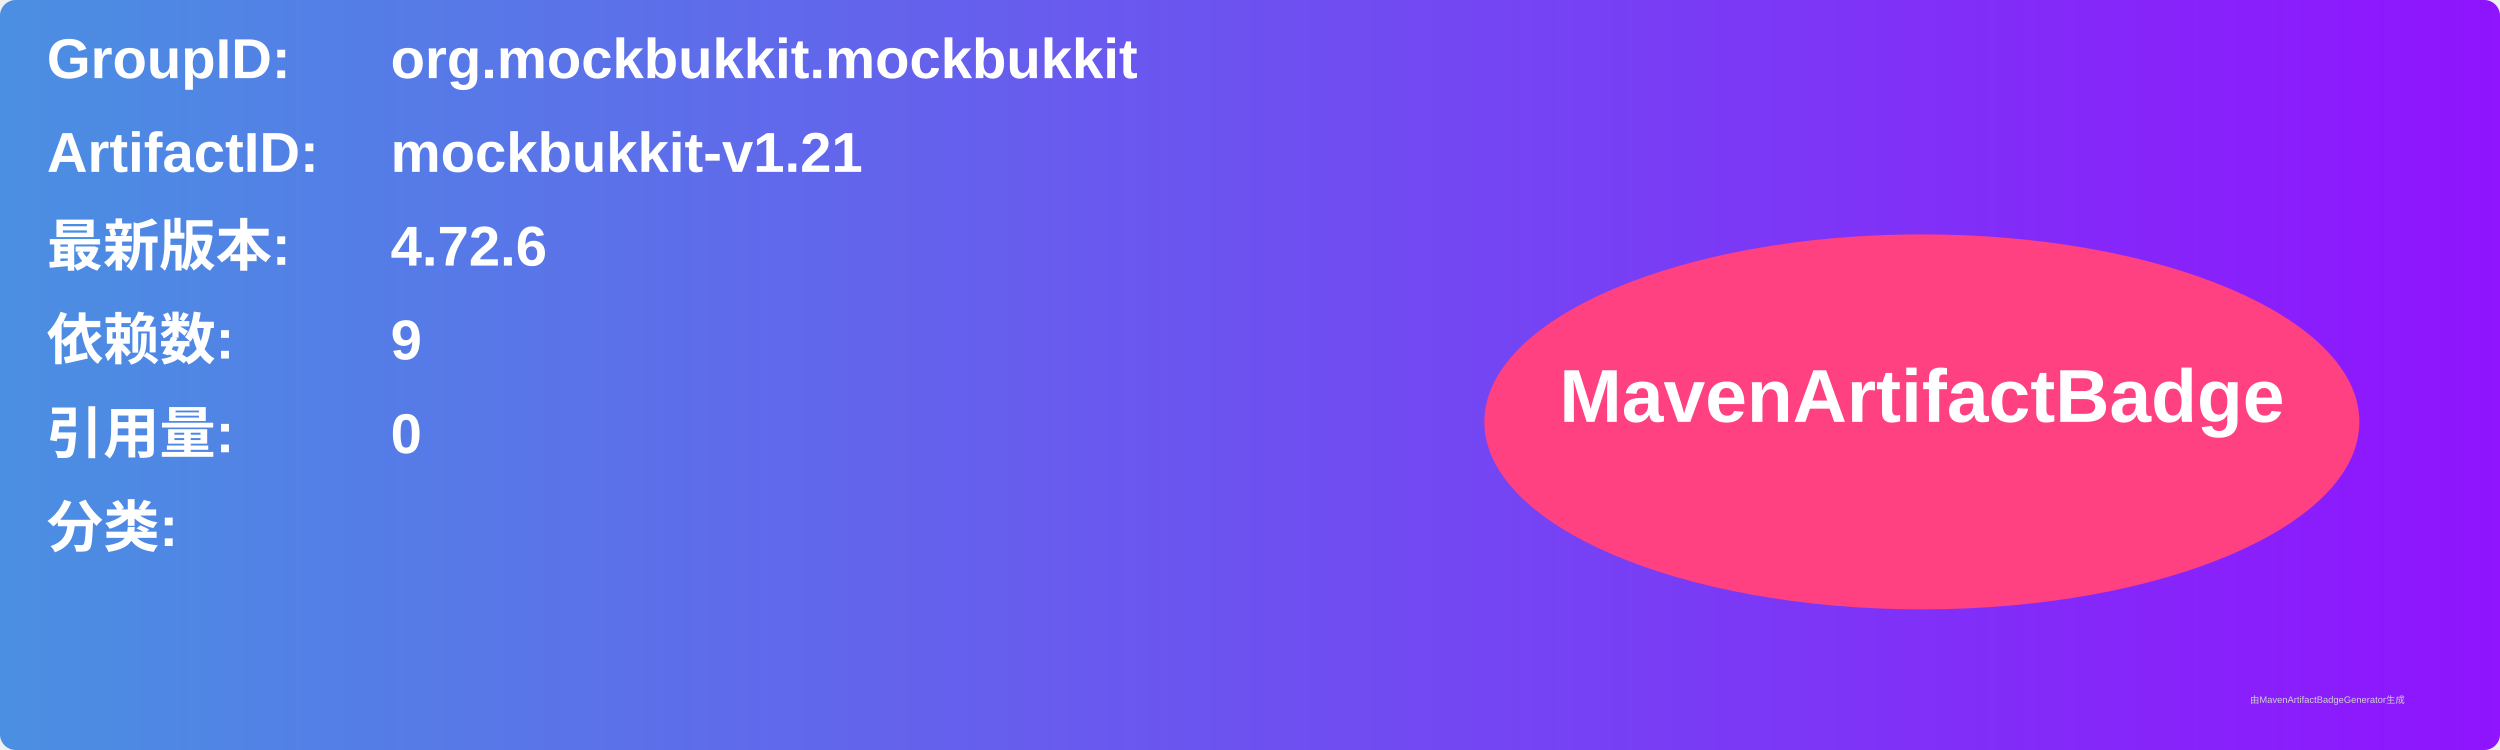
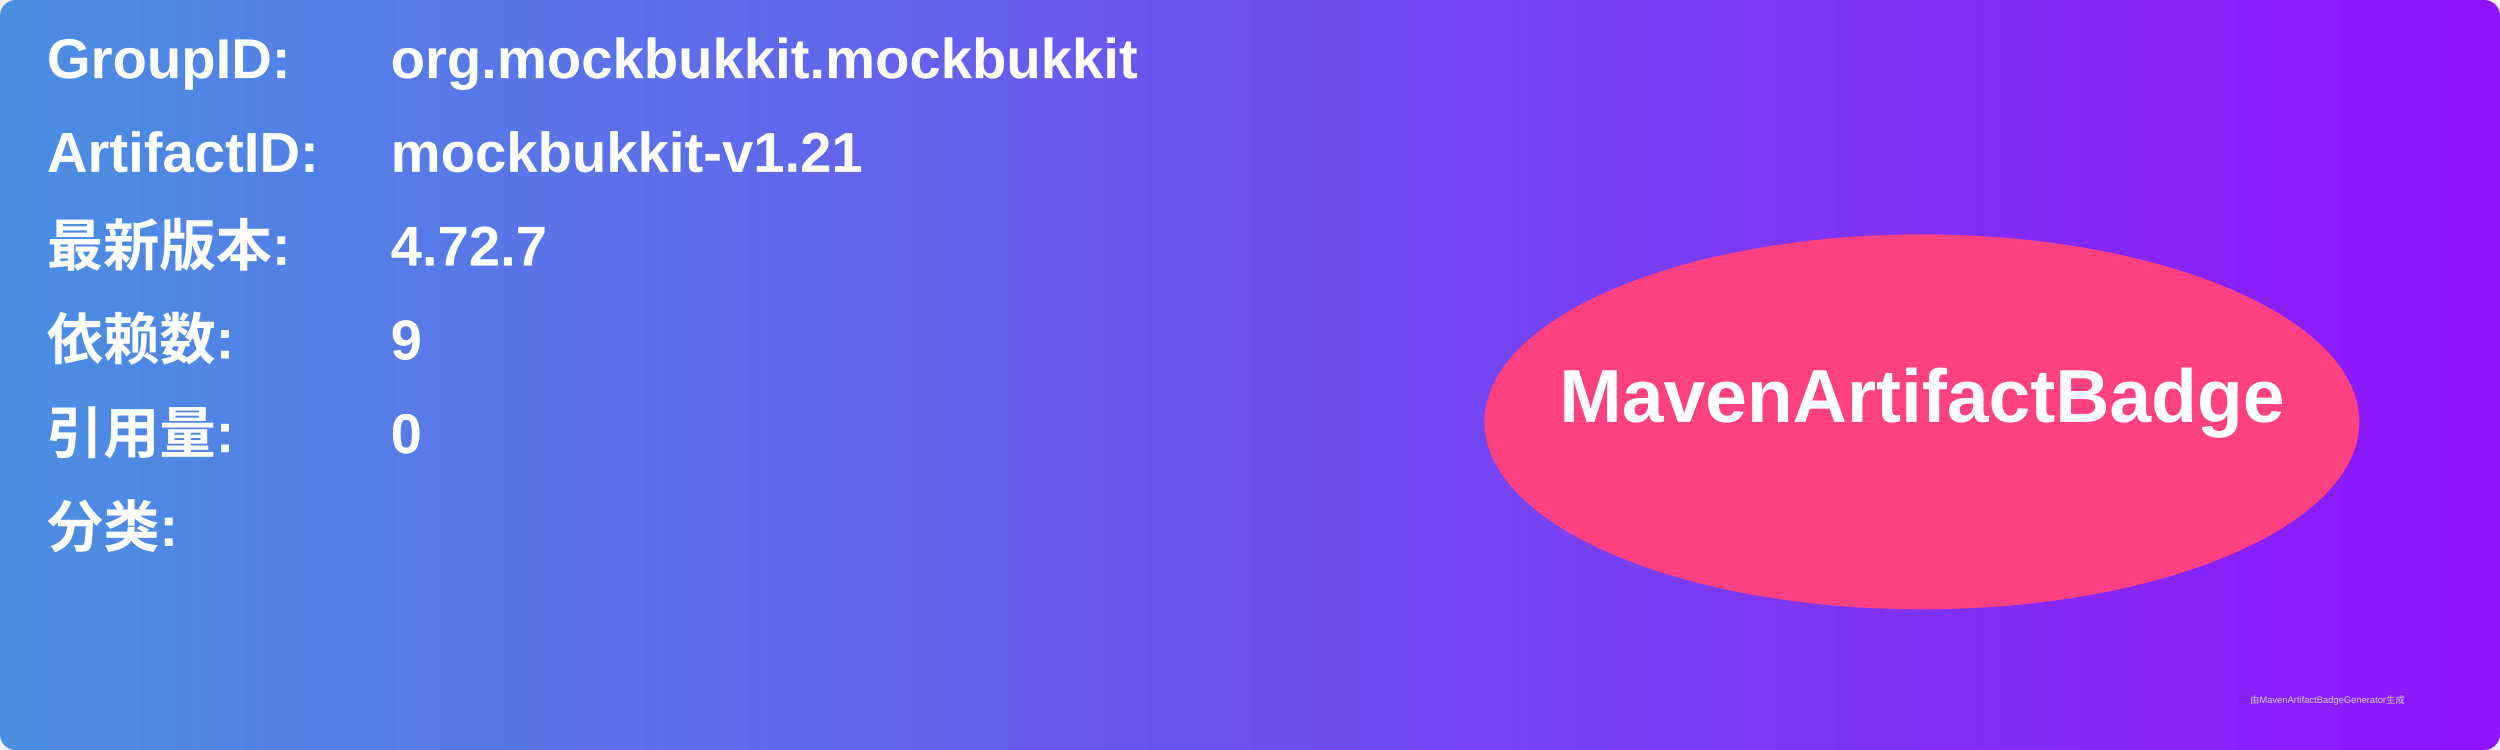
<svg xmlns="http://www.w3.org/2000/svg" width="800" height="240" viewBox="0 0 800 240">
  <linearGradient id="grad" x1="0%" y1="0%" x2="100%" y2="0%">
    <stop offset="0%" stop-color="#4a90e2" />
    <stop offset="100%" stop-color="#9013fe" />
  </linearGradient>
  <rect width="100%" height="100%" rx="5" ry="5" fill="url(#grad)" />
  <g transform="translate(15, 15)">
    <text x="0" y="10" font-family="Arial" font-size="18" fill="white" font-weight="bold" width="260">GroupID:</text>
    <text x="110" y="10" font-family="Arial" font-size="18" fill="white" font-weight="bold" width="460">org.mockbukkit.mockbukkit</text>
    <text x="0" y="40" font-family="Arial" font-size="18" fill="white" font-weight="bold" width="260">ArtifactID:</text>
    <text x="110" y="40" font-family="Arial" font-size="18" fill="white" font-weight="bold" width="460">mockbukkit-v1.21</text>
    <text x="0" y="70" font-family="Arial" font-size="18" fill="white" font-weight="bold">最新版本:</text>
    <text x="110" y="70" font-family="Arial" font-size="18" fill="white" font-weight="bold">
-       <tspan font-weight="bold">4.72.6</tspan>
+       <tspan font-weight="bold">4.72.7</tspan>
    </text>
    <text x="0" y="100" font-family="Arial" font-size="18" fill="white" font-weight="bold">依赖数: </text>
    <text x="110" y="100" font-family="Arial" font-size="18" fill="white">
      <tspan font-weight="bold">9</tspan>
    </text>
    <text x="0" y="130" font-family="Arial" font-size="18" fill="white" font-weight="bold">引用量: </text>
    <text x="110" y="130" font-family="Arial" font-size="18" fill="white">
      <tspan font-weight="bold">0</tspan>
    </text>
    <text x="0" y="160" font-family="Arial" font-size="18" fill="white" font-weight="bold">分类:</text>
    <text x="10" y="190" font-family="Arial" font-size="10" fill="white">
      <tspan font-weight="bold" />
    </text>
    <ellipse cx="600" cy="120" rx="140" ry="60" fill="#ff4081" />
    <text x="600" y="120" text-anchor="middle" font-family="Arial" font-size="24" fill="white" font-weight="bold">MavenArtifactBadge</text>
  </g>
  <text x="720" y="225" font-family="Arial" font-size="3" fill="#d0d0d0">由MavenArtifactBadgeGenerator生成</text>
</svg>
